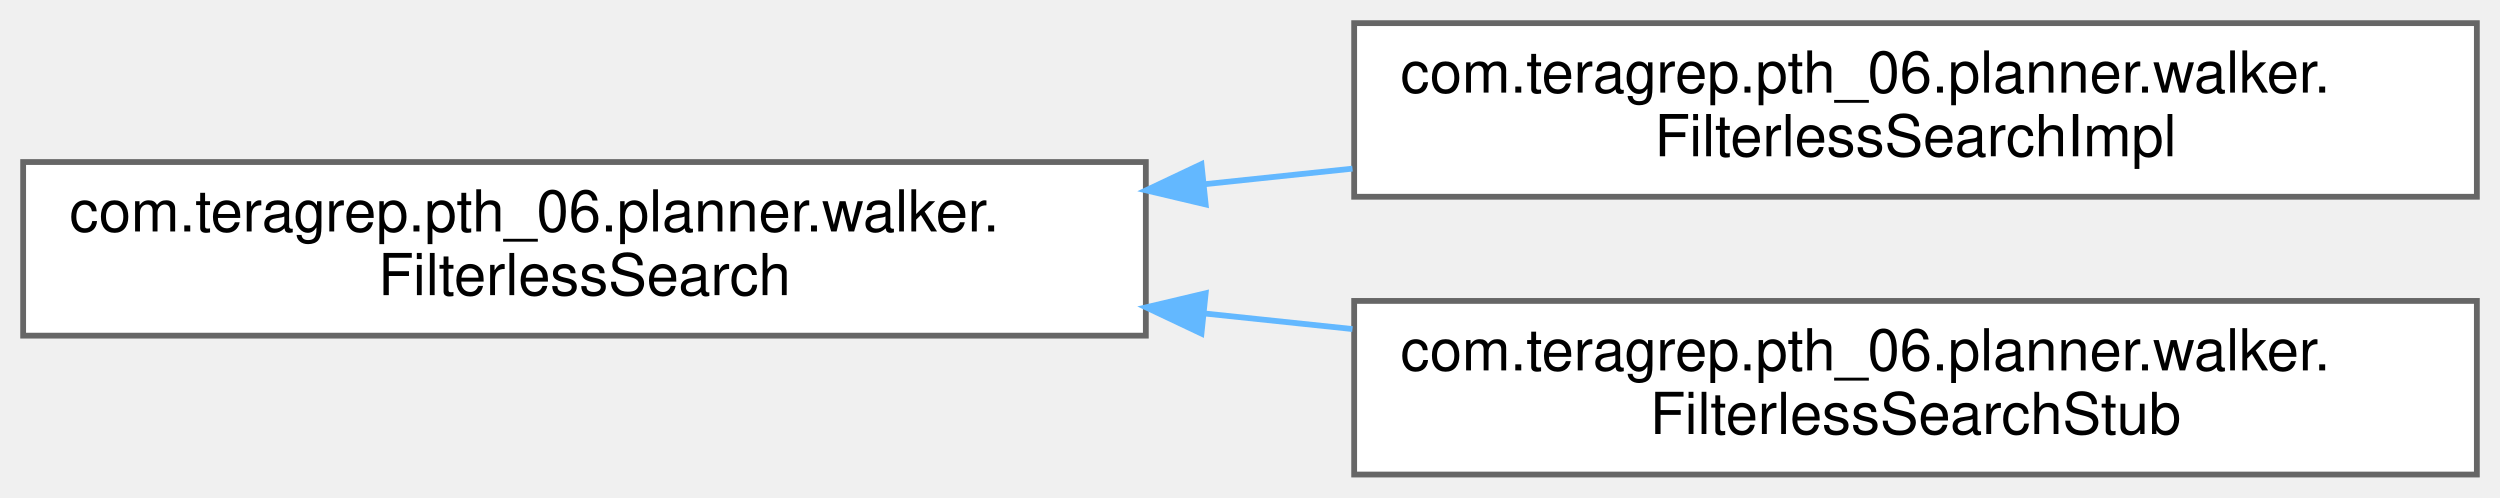
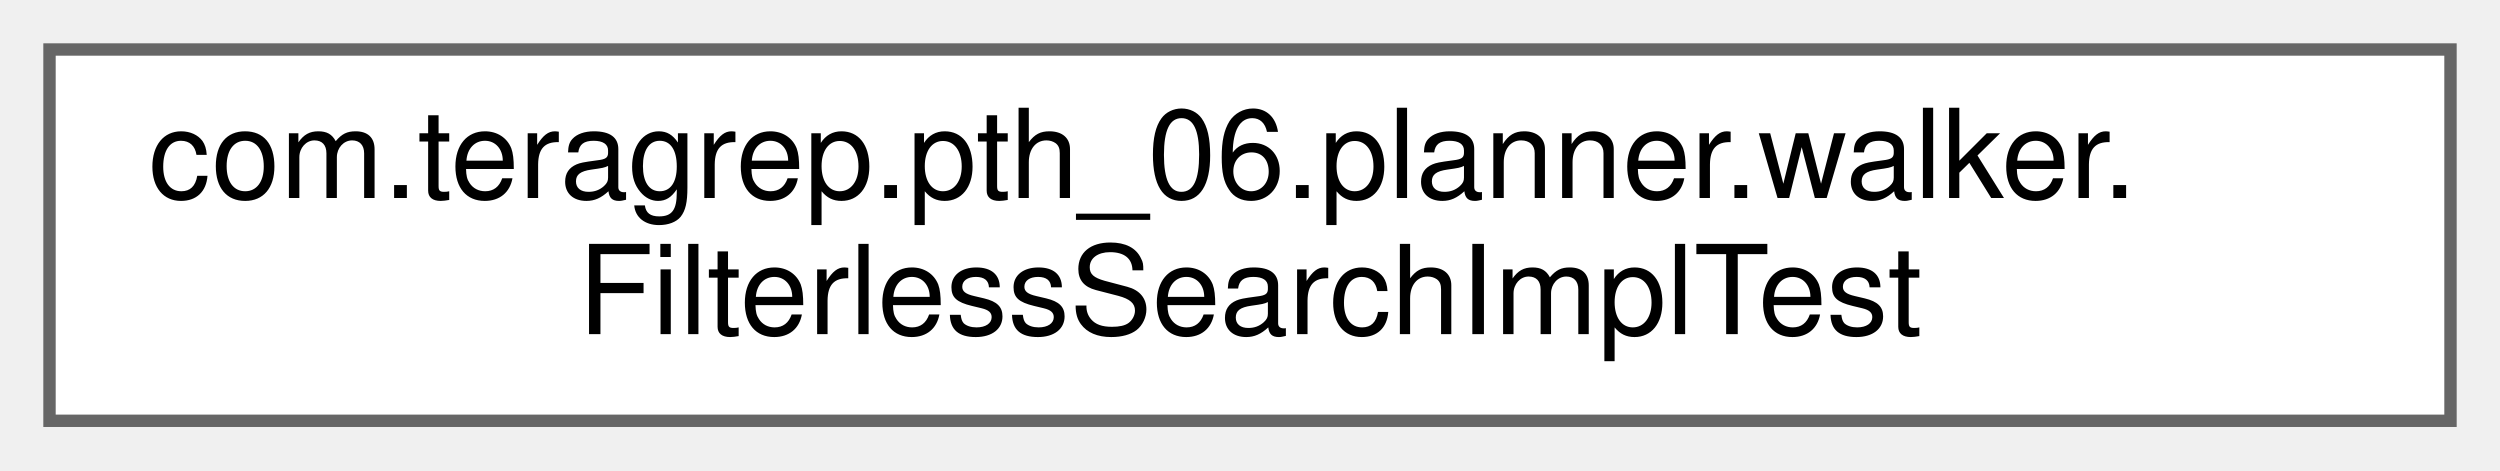
- <svg xmlns="http://www.w3.org/2000/svg" xmlns:xlink="http://www.w3.org/1999/xlink" width="432pt" height="86pt" viewBox="0.00 0.00 432.00 86.00">
-   <g id="graph0" class="graph" transform="scale(1 1) rotate(0) translate(4 82)">
+ <svg xmlns="http://www.w3.org/2000/svg" xmlns:xlink="http://www.w3.org/1999/xlink" width="202pt" height="38pt" viewBox="0.00 0.00 202.00 38.00">
+   <g id="graph0" class="graph" transform="scale(1 1) rotate(0) translate(4 34)">
    <g id="Node000000" class="node">
      <g id="a_Node000000">
-         <a xlink:href="interfacecom_1_1teragrep_1_1pth__06_1_1planner_1_1walker_1_1FilterlessSearch.html" target="_top" xlink:title=" ">
-           <polygon fill="white" stroke="#666666" points="194,-54 0,-54 0,-24 194,-24 194,-54" />
-           <text text-anchor="start" x="8" y="-42" font-family="Helvetica,sans-Serif" font-size="10.00">com.teragrep.pth_06.planner.walker.</text>
-           <text text-anchor="middle" x="97" y="-31" font-family="Helvetica,sans-Serif" font-size="10.00">FilterlessSearch</text>
-         </a>
-       </g>
-     </g>
-     <g id="Node000001" class="node">
-       <g id="a_Node000001">
-         <a xlink:href="classcom_1_1teragrep_1_1pth__06_1_1planner_1_1walker_1_1FilterlessSearchImpl.html" target="_top" xlink:title=" ">
-           <polygon fill="white" stroke="#666666" points="424,-78 230,-78 230,-48 424,-48 424,-78" />
-           <text text-anchor="start" x="238" y="-66" font-family="Helvetica,sans-Serif" font-size="10.00">com.teragrep.pth_06.planner.walker.</text>
-           <text text-anchor="middle" x="327" y="-55" font-family="Helvetica,sans-Serif" font-size="10.00">FilterlessSearchImpl</text>
-         </a>
-       </g>
-     </g>
-     <g id="edge35_Node000000_Node000001" class="edge">
-       <g id="a_edge35_Node000000_Node000001">
-         <a xlink:title=" ">
-           <path fill="none" stroke="#63b8ff" d="M204.04,-50.16C212.6,-51.06 221.23,-51.97 229.71,-52.86" />
-           <polygon fill="#63b8ff" stroke="#63b8ff" points="204.34,-46.67 194.03,-49.11 203.61,-53.64 204.34,-46.67" />
-         </a>
-       </g>
-     </g>
-     <g id="Node000002" class="node">
-       <g id="a_Node000002">
-         <a xlink:href="classcom_1_1teragrep_1_1pth__06_1_1planner_1_1walker_1_1FilterlessSearchStub.html" target="_top" xlink:title=" ">
-           <polygon fill="white" stroke="#666666" points="424,-30 230,-30 230,0 424,0 424,-30" />
-           <text text-anchor="start" x="238" y="-18" font-family="Helvetica,sans-Serif" font-size="10.00">com.teragrep.pth_06.planner.walker.</text>
-           <text text-anchor="middle" x="327" y="-7" font-family="Helvetica,sans-Serif" font-size="10.00">FilterlessSearchStub</text>
-         </a>
-       </g>
-     </g>
-     <g id="edge36_Node000000_Node000002" class="edge">
-       <g id="a_edge36_Node000000_Node000002">
-         <a xlink:title=" ">
-           <path fill="none" stroke="#63b8ff" d="M204.04,-27.84C212.6,-26.94 221.23,-26.03 229.71,-25.14" />
-           <polygon fill="#63b8ff" stroke="#63b8ff" points="203.61,-24.36 194.03,-28.89 204.34,-31.33 203.61,-24.36" />
+         <a xlink:href="classcom_1_1teragrep_1_1pth__06_1_1planner_1_1walker_1_1FilterlessSearchImplTest.html" target="_top" xlink:title="Comparing Condition equality using toString() since jooq Condition uses just toString() to check for ...">
+           <polygon fill="white" stroke="#666666" points="194,-30 0,-30 0,0 194,0 194,-30" />
+           <text text-anchor="start" x="8" y="-18" font-family="Helvetica,sans-Serif" font-size="10.00">com.teragrep.pth_06.planner.walker.</text>
+           <text text-anchor="middle" x="97" y="-7" font-family="Helvetica,sans-Serif" font-size="10.00">FilterlessSearchImplTest</text>
        </a>
      </g>
    </g>
  </g>
</svg>
